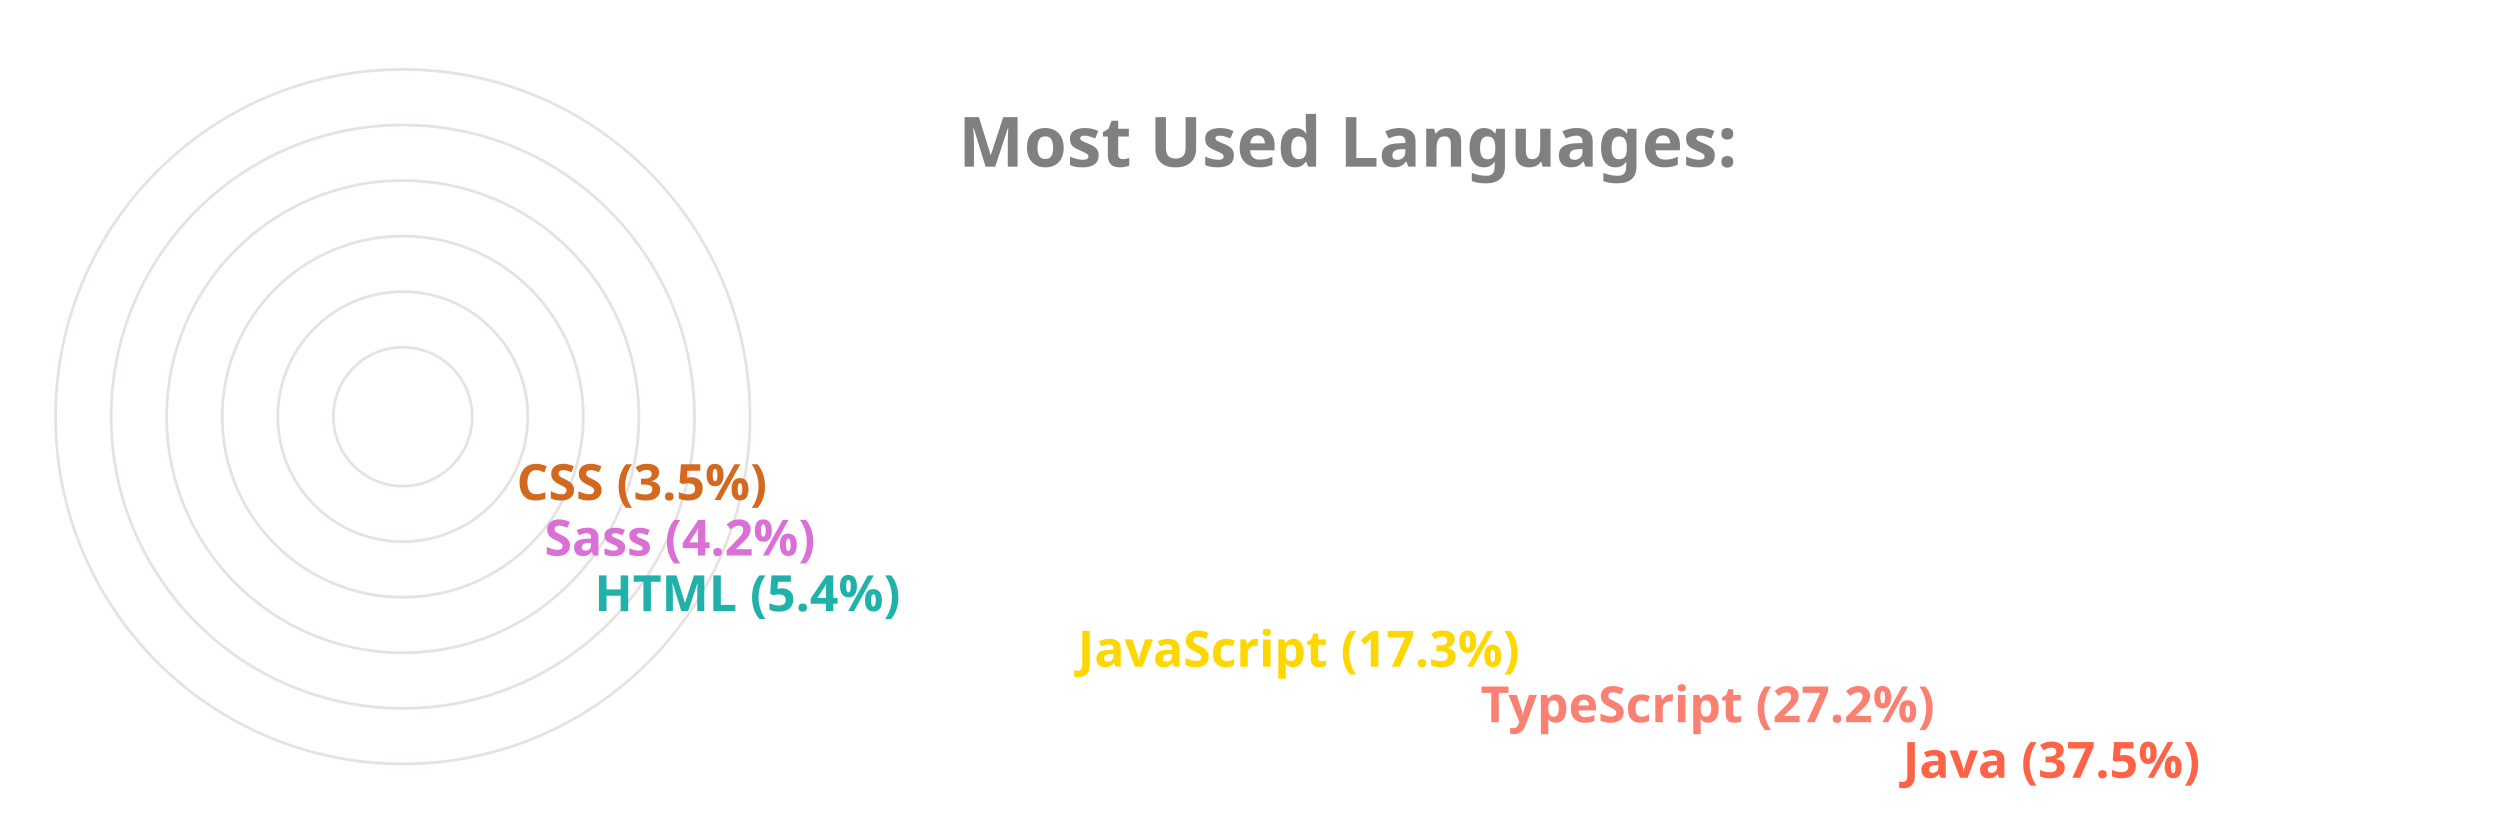
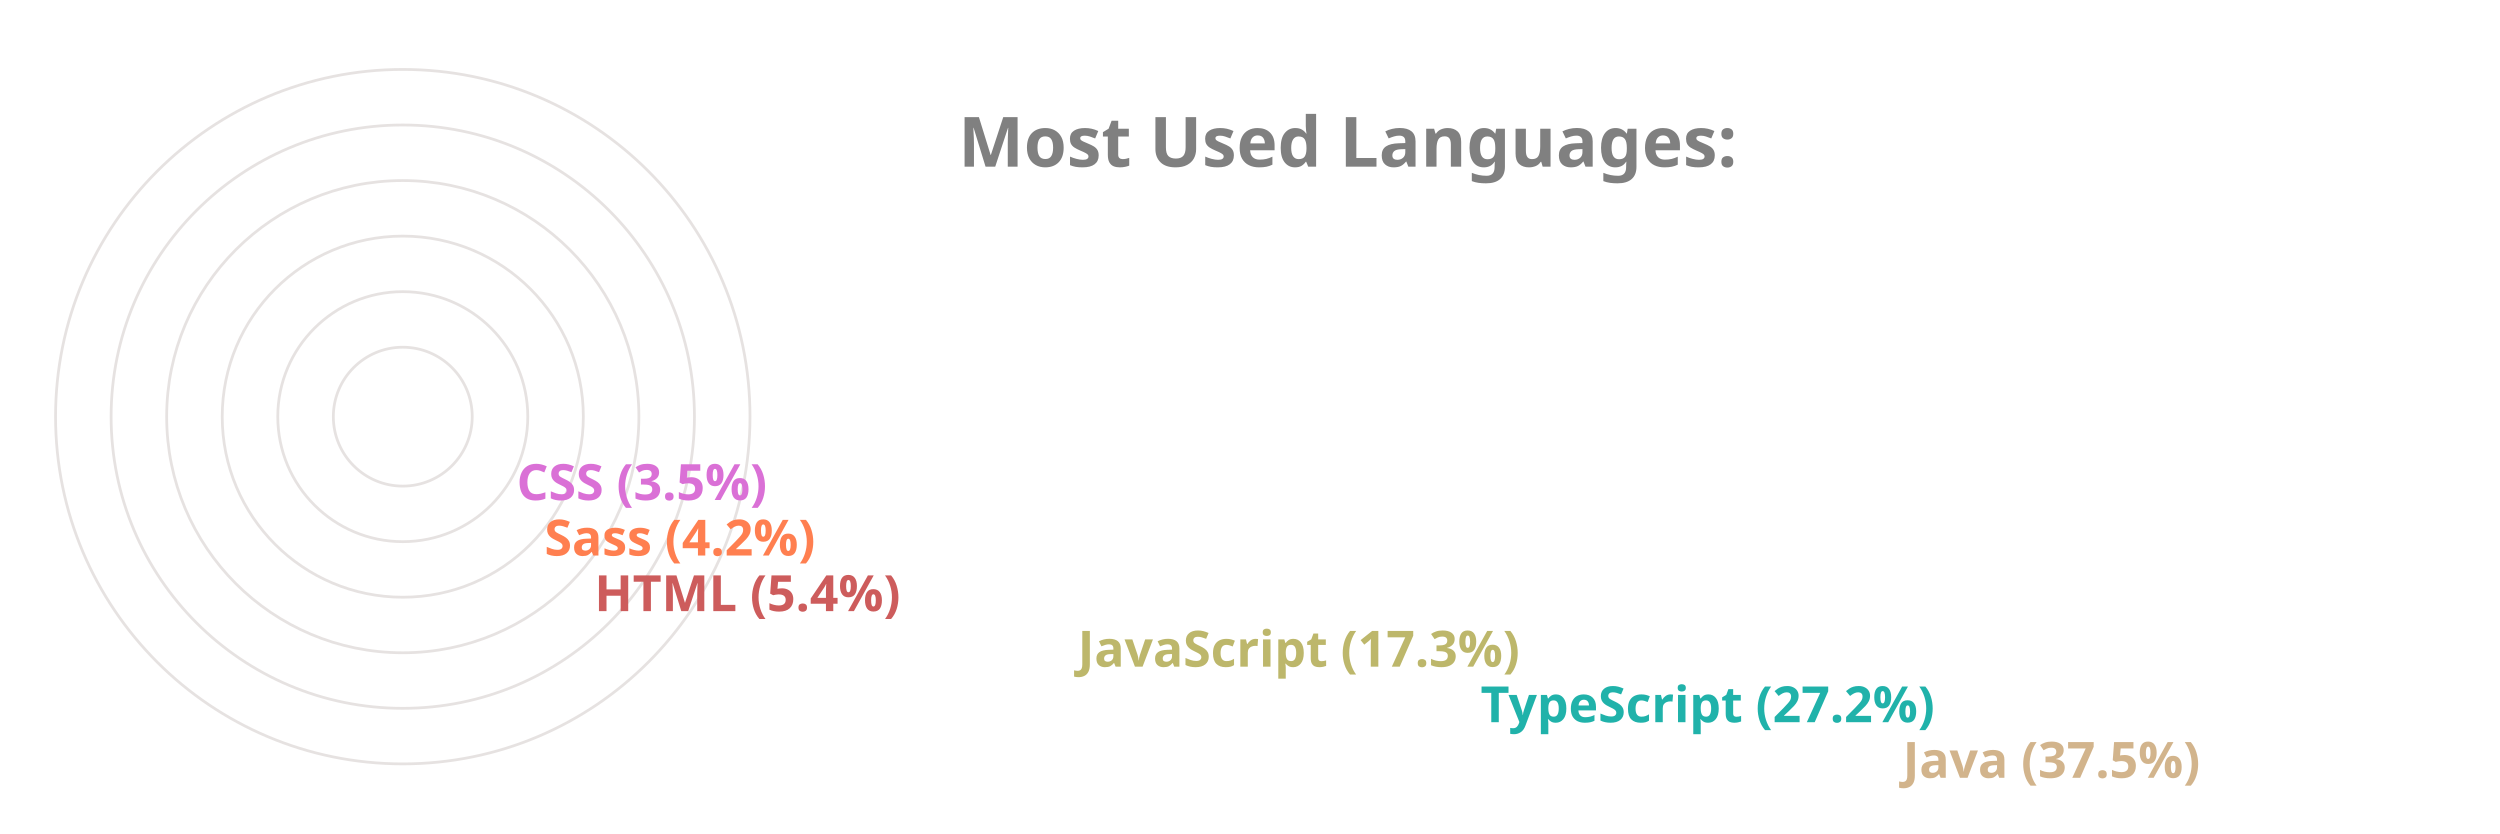
<svg xmlns="http://www.w3.org/2000/svg" viewBox="0 0 650 300" height="200px" width="600px">
  <style>
		.label {
			font: bold 25px sans-serif;
			color: #404040;
			-webkit-text-stroke: 1px white;
	  	}
		.name {
			font: bold 18px sans-serif;
			color: #404040;
	  	}

		.line {
			stroke-dasharray: 1000;
			stroke-dashoffset: 1000;
			animation: dash 3.5s ease-in-out forwards;	
			animation-iteration-count: infinite;
			animation-direction: alternate-reverse;
		}

		.path {
			stroke-dasharray: 1000;
			stroke-dashoffset: 1000;
			animation: dash 3.5s ease-in-out forwards;	
			animation-iteration-count: infinite;
			animation-direction: alternate-reverse;
		}
		  
		@keyframes dash {
			to {
				stroke-dashoffset: 0;
			}
		}

	</style>
  <g stroke="#E6E2E1" fill="none" stroke-width="1">
    <circle cx="20" cy="150" r="125" />
    <circle cx="20" cy="150" r="105" />
    <circle cx="20" cy="150" r="85" />
    <circle cx="20" cy="150" r="65" />
    <circle cx="20" cy="150" r="45" />
    <circle cx="20" cy="150" r="25" />
  </g>
  <g fill="none" stroke-width="20" class="line">
-     <line x2="550" y2="275" x1="20" y1="275" stroke="Tomato" />
-     <line x2="398" y2="255" x1="20" y1="255" stroke="Salmon" />
-     <line x2="253" y2="235" x1="20" y1="235" stroke="Gold" />
-     <line x2="79" y2="215" x1="20" y1="215" stroke="LightSeaGreen" />
-     <line x2="61" y2="195" x1="20" y1="195" stroke="Orchid" />
-     <line x2="51" y2="175" x1="20" y1="175" stroke="Chocolate" />
+     <line x2="550" y2="275" x1="20" y1="275" stroke="Tan" />
+     <line x2="398" y2="255" x1="20" y1="255" stroke="LightSeaGreen" />
+     <line x2="253" y2="235" x1="20" y1="235" stroke="DarkKhaki" />
+     <line x2="79" y2="215" x1="20" y1="215" stroke="IndianRed" />
+     <line x2="61" y2="195" x1="20" y1="195" stroke="Coral" />
+     <line x2="51" y2="175" x1="20" y1="175" stroke="Orchid" />
  </g>
  <g fill="none" stroke-width="20" stroke-linecap="round" class="path">
-     <path d="M 20 275 A 125 125 45 0 1 -78 73" stroke="Tomato" />
-     <path d="M 20 255 A 105 105 45 0 1 -73 102" stroke="Salmon" />
-     <path d="M 20 235 A 85 85 45 0 1 -61 125" stroke="Gold" />
-     <path d="M 20 215 A 65 65 45 0 1 -44 144" stroke="LightSeaGreen" />
-     <path d="M 20 195 A 45 45 45 0 1 -24 146" stroke="Orchid" />
-     <path d="M 20 175 A 25 25 45 0 1 -4 148" stroke="Chocolate" />
+     <path d="M 20 275 A 125 125 45 0 1 -78 73" stroke="Tan" />
+     <path d="M 20 255 A 105 105 45 0 1 -73 102" stroke="LightSeaGreen" />
+     <path d="M 20 235 A 85 85 45 0 1 -61 125" stroke="DarkKhaki" />
+     <path d="M 20 215 A 65 65 45 0 1 -44 144" stroke="IndianRed" />
+     <path d="M 20 195 A 45 45 45 0 1 -24 146" stroke="Coral" />
+     <path d="M 20 175 A 25 25 45 0 1 -4 148" stroke="Orchid" />
  </g>
  <g class="name">
-     <text x="560" y="280" fill="Tomato">Java (37.5%)</text>
-     <text x="408" y="260" fill="Salmon">TypeScript (27.2%)</text>
-     <text x="263" y="240" fill="Gold">JavaScript (17.3%)</text>
-     <text x="89" y="220" fill="LightSeaGreen">HTML (5.4%)</text>
-     <text x="71" y="200" fill="Orchid">Sass (4.2%)</text>
-     <text x="61" y="180" fill="Chocolate">CSS (3.5%)</text>
+     <text x="560" y="280" fill="Tan">Java (37.5%)</text>
+     <text x="408" y="260" fill="LightSeaGreen">TypeScript (27.2%)</text>
+     <text x="263" y="240" fill="DarkKhaki">JavaScript (17.3%)</text>
+     <text x="89" y="220" fill="IndianRed">HTML (5.4%)</text>
+     <text x="71" y="200" fill="Coral">Sass (4.2%)</text>
+     <text x="61" y="180" fill="Orchid">CSS (3.5%)</text>
  </g>
  <g class="label">
    <text x="220" y="60" fill="grey">Most Used Languages:</text>
  </g>
</svg>
